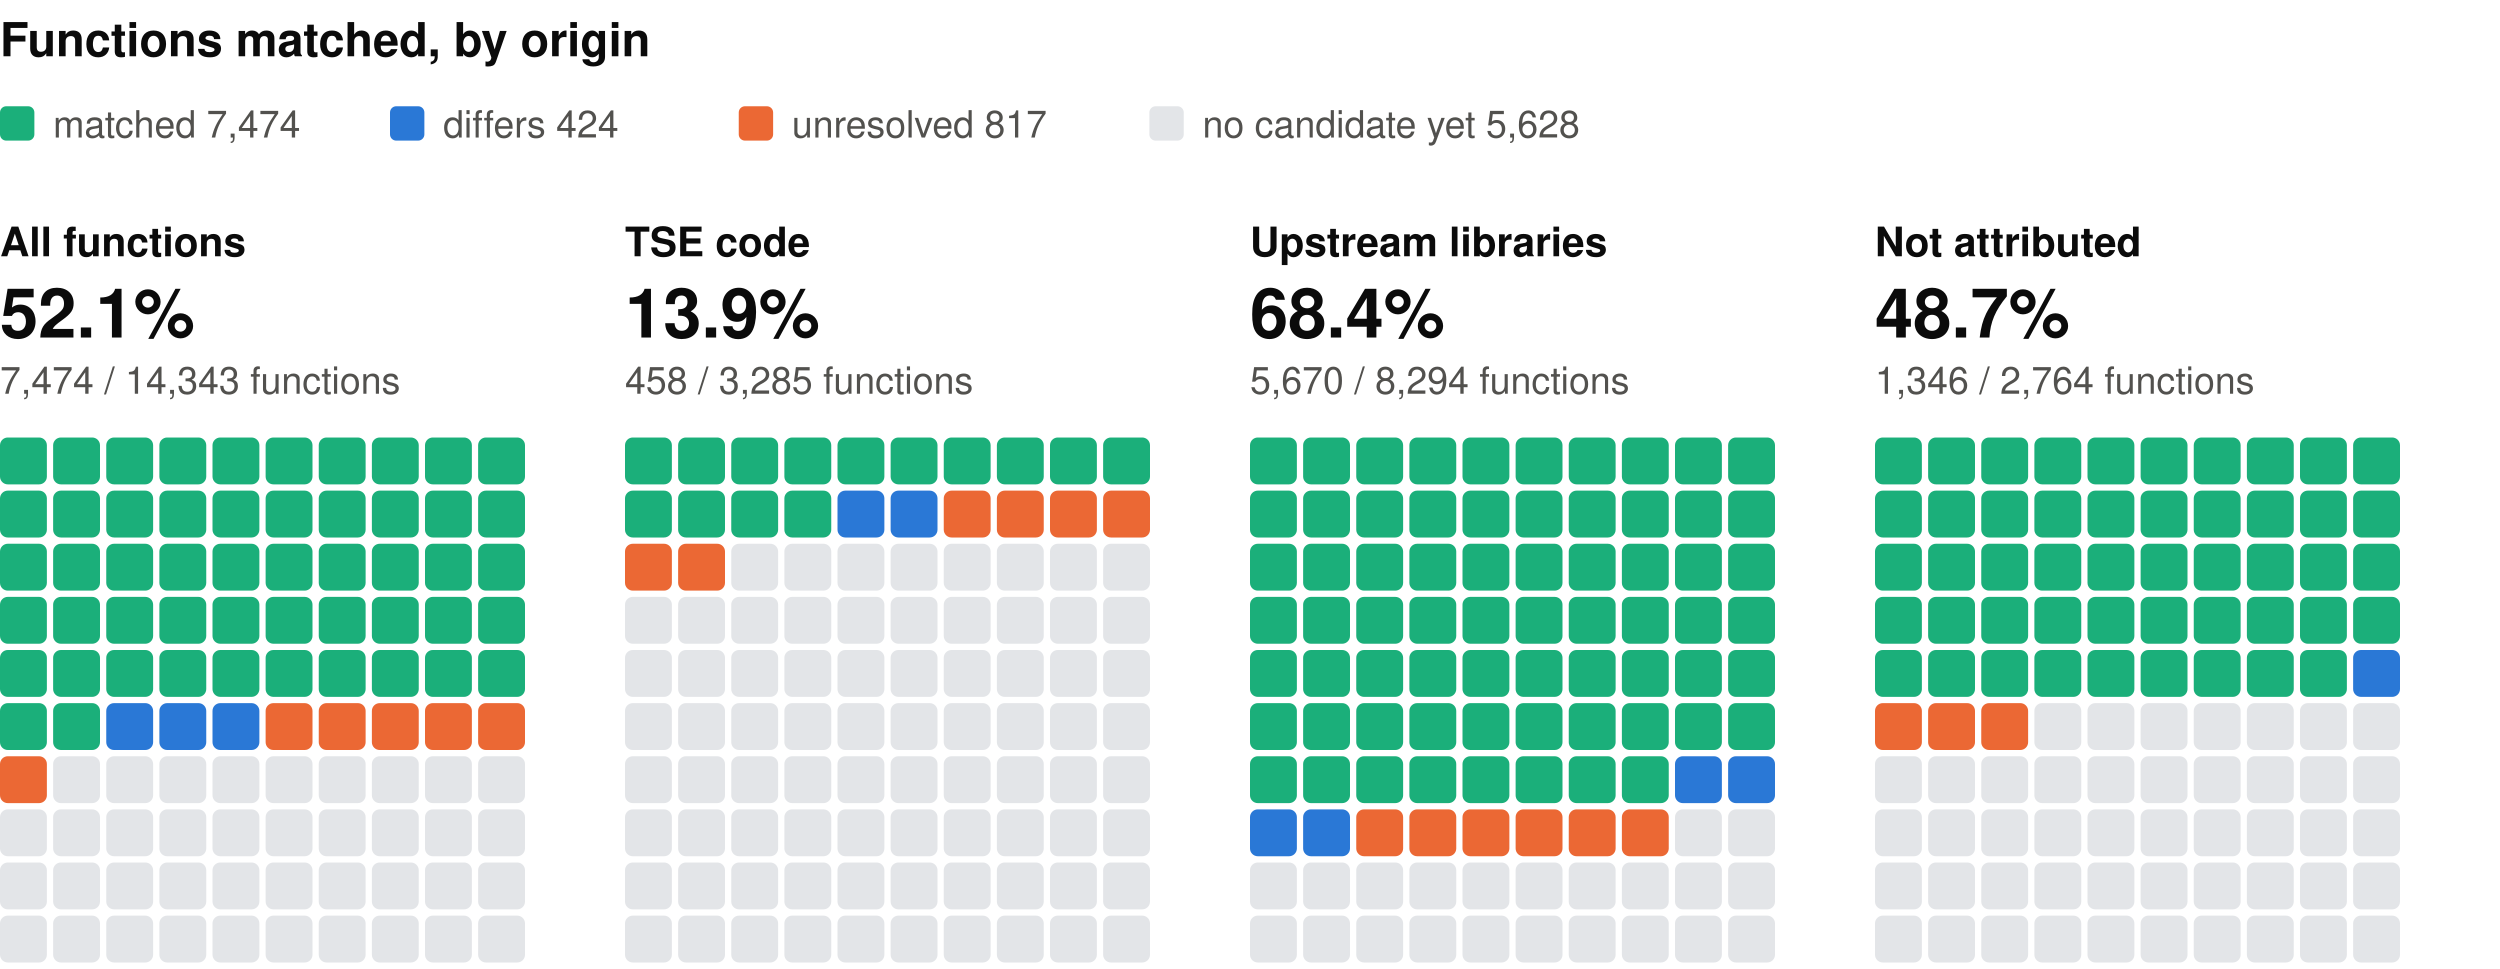
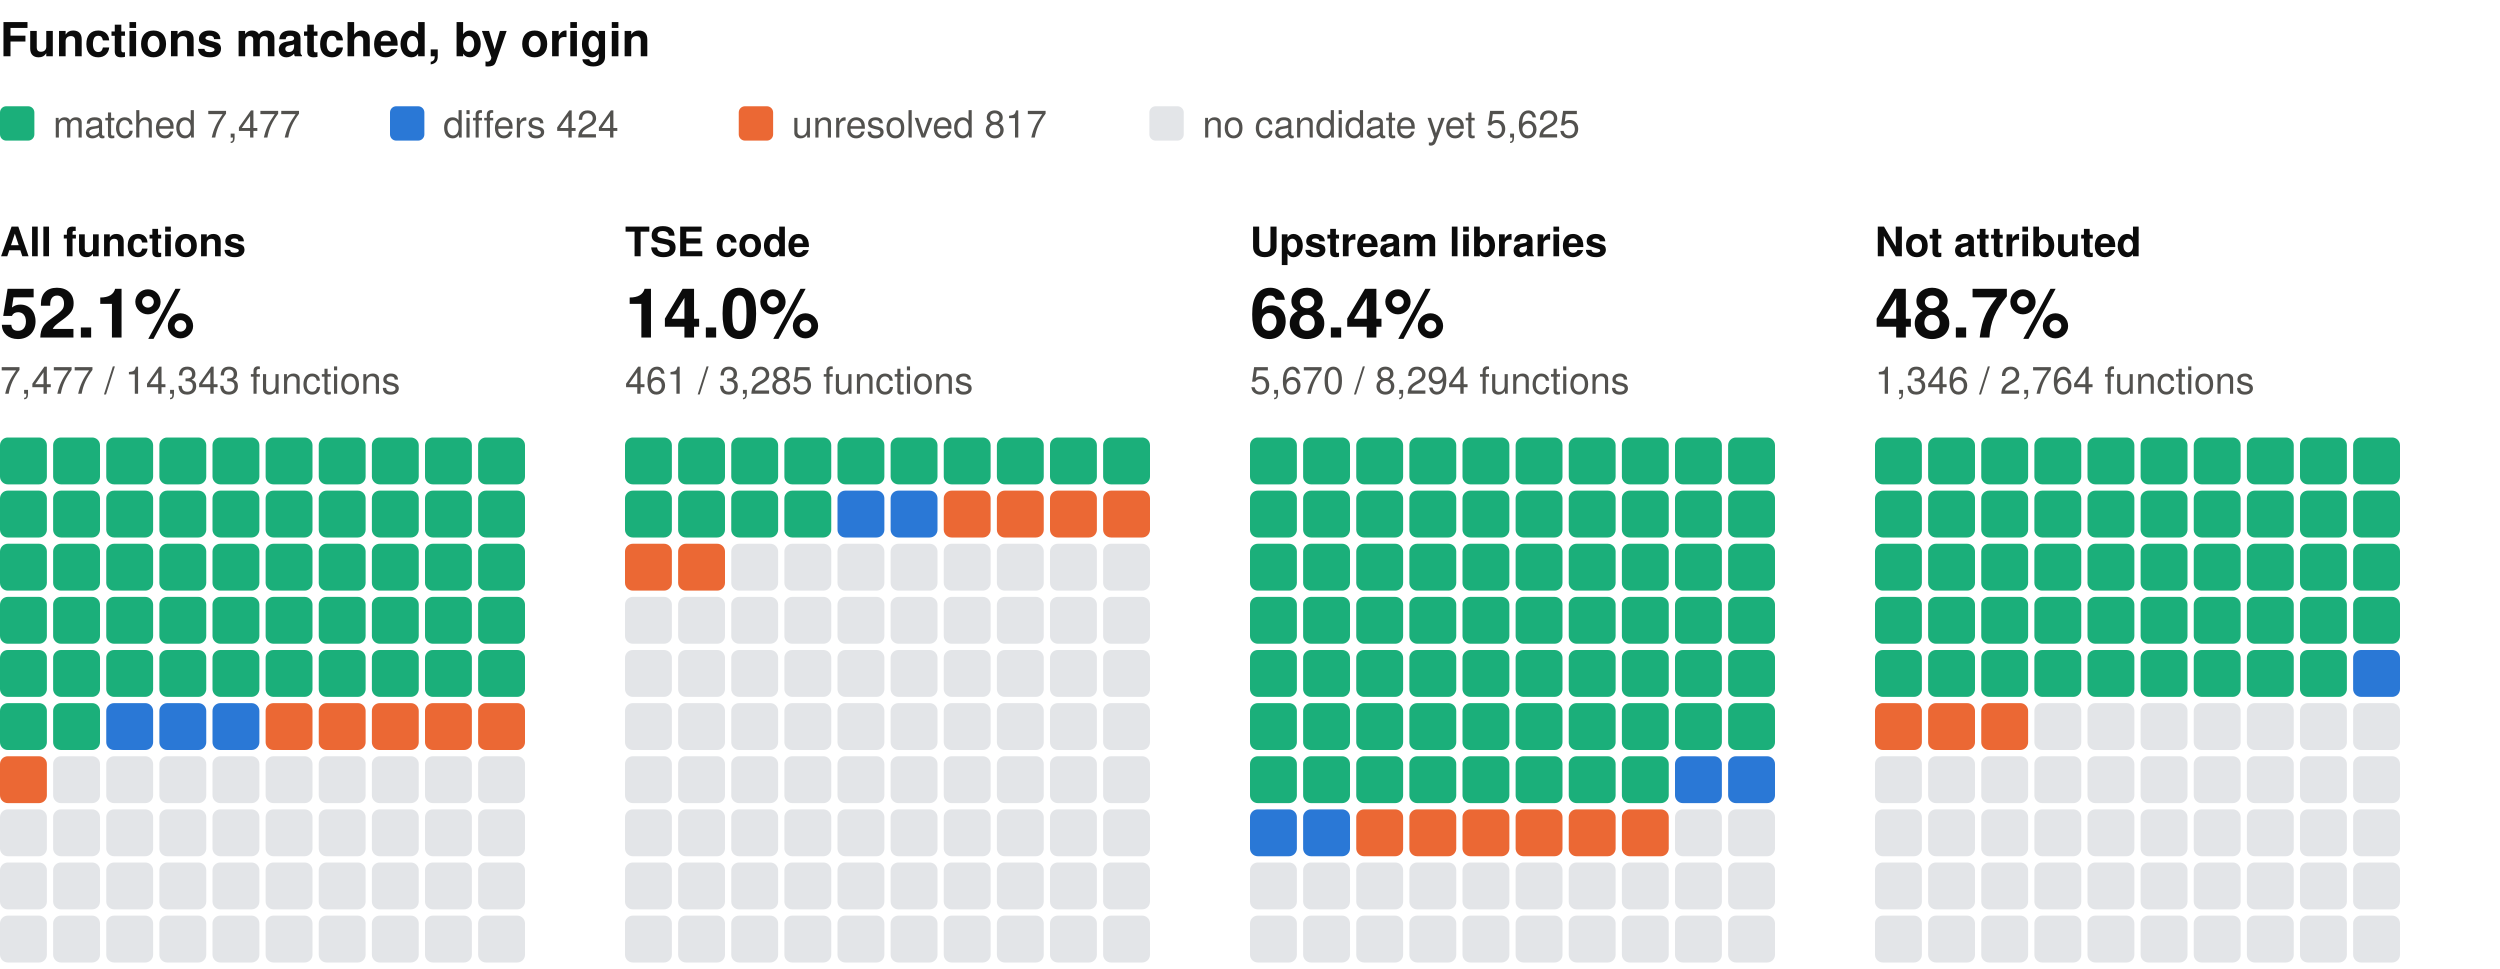
<svg xmlns="http://www.w3.org/2000/svg" width="800" height="310" viewBox="0 0 800 310" role="img" aria-label="Functions matched, by origin: one square per percent, coloured by verdict" font-family="system-ui, -apple-system, 'Segoe UI', Helvetica, Arial, sans-serif">
  <text x="0" y="18" font-size="15" fill="#0b0b0b" font-weight="600">Functions matched, by origin</text>
  <rect x="0" y="34" width="11" height="11" rx="2" fill="#1baf7a" />
-   <text x="17" y="44" font-size="12" fill="#52514e">matched 7,474</text>
+   <text x="17" y="44" font-size="12" fill="#52514e">matched 7,477</text>
  <rect x="124.8" y="34" width="11" height="11" rx="2" fill="#2a78d6" />
  <text x="141.8" y="44" font-size="12" fill="#52514e">differs 424</text>
  <rect x="236.4" y="34" width="11" height="11" rx="2" fill="#eb6834" />
  <text x="253.4" y="44" font-size="12" fill="#52514e">unresolved 817</text>
  <rect x="367.8" y="34" width="11" height="11" rx="2" fill="#e3e5e8" />
-   <text x="384.8" y="44" font-size="12" fill="#52514e">no candidate yet 5,628</text>
+   <text x="384.8" y="44" font-size="12" fill="#52514e">no candidate yet 5,625</text>
  <text x="0" y="82" font-size="13" fill="#0b0b0b" font-weight="600">All functions</text>
  <text x="0" y="108" font-size="22" fill="#0b0b0b" font-weight="600">52.1%</text>
-   <text x="0" y="126" font-size="12" fill="#52514e">7,474 / 14,343 functions</text>
+   <text x="0" y="126" font-size="12" fill="#52514e">7,477 / 14,343 functions</text>
  <rect x="0" y="140" width="15" height="15" rx="2.5" fill="#1baf7a" />
  <rect x="17" y="140" width="15" height="15" rx="2.5" fill="#1baf7a" />
  <rect x="34" y="140" width="15" height="15" rx="2.5" fill="#1baf7a" />
  <rect x="51" y="140" width="15" height="15" rx="2.5" fill="#1baf7a" />
  <rect x="68" y="140" width="15" height="15" rx="2.5" fill="#1baf7a" />
  <rect x="85" y="140" width="15" height="15" rx="2.5" fill="#1baf7a" />
  <rect x="102" y="140" width="15" height="15" rx="2.5" fill="#1baf7a" />
  <rect x="119" y="140" width="15" height="15" rx="2.5" fill="#1baf7a" />
  <rect x="136" y="140" width="15" height="15" rx="2.5" fill="#1baf7a" />
  <rect x="153" y="140" width="15" height="15" rx="2.5" fill="#1baf7a" />
  <rect x="0" y="157" width="15" height="15" rx="2.5" fill="#1baf7a" />
  <rect x="17" y="157" width="15" height="15" rx="2.5" fill="#1baf7a" />
  <rect x="34" y="157" width="15" height="15" rx="2.5" fill="#1baf7a" />
  <rect x="51" y="157" width="15" height="15" rx="2.5" fill="#1baf7a" />
  <rect x="68" y="157" width="15" height="15" rx="2.5" fill="#1baf7a" />
  <rect x="85" y="157" width="15" height="15" rx="2.5" fill="#1baf7a" />
  <rect x="102" y="157" width="15" height="15" rx="2.5" fill="#1baf7a" />
  <rect x="119" y="157" width="15" height="15" rx="2.5" fill="#1baf7a" />
  <rect x="136" y="157" width="15" height="15" rx="2.5" fill="#1baf7a" />
  <rect x="153" y="157" width="15" height="15" rx="2.5" fill="#1baf7a" />
  <rect x="0" y="174" width="15" height="15" rx="2.5" fill="#1baf7a" />
  <rect x="17" y="174" width="15" height="15" rx="2.5" fill="#1baf7a" />
  <rect x="34" y="174" width="15" height="15" rx="2.5" fill="#1baf7a" />
  <rect x="51" y="174" width="15" height="15" rx="2.5" fill="#1baf7a" />
  <rect x="68" y="174" width="15" height="15" rx="2.5" fill="#1baf7a" />
  <rect x="85" y="174" width="15" height="15" rx="2.5" fill="#1baf7a" />
  <rect x="102" y="174" width="15" height="15" rx="2.5" fill="#1baf7a" />
  <rect x="119" y="174" width="15" height="15" rx="2.5" fill="#1baf7a" />
  <rect x="136" y="174" width="15" height="15" rx="2.5" fill="#1baf7a" />
  <rect x="153" y="174" width="15" height="15" rx="2.5" fill="#1baf7a" />
  <rect x="0" y="191" width="15" height="15" rx="2.5" fill="#1baf7a" />
  <rect x="17" y="191" width="15" height="15" rx="2.5" fill="#1baf7a" />
  <rect x="34" y="191" width="15" height="15" rx="2.5" fill="#1baf7a" />
  <rect x="51" y="191" width="15" height="15" rx="2.5" fill="#1baf7a" />
  <rect x="68" y="191" width="15" height="15" rx="2.5" fill="#1baf7a" />
  <rect x="85" y="191" width="15" height="15" rx="2.5" fill="#1baf7a" />
  <rect x="102" y="191" width="15" height="15" rx="2.5" fill="#1baf7a" />
  <rect x="119" y="191" width="15" height="15" rx="2.5" fill="#1baf7a" />
  <rect x="136" y="191" width="15" height="15" rx="2.5" fill="#1baf7a" />
  <rect x="153" y="191" width="15" height="15" rx="2.5" fill="#1baf7a" />
  <rect x="0" y="208" width="15" height="15" rx="2.5" fill="#1baf7a" />
  <rect x="17" y="208" width="15" height="15" rx="2.5" fill="#1baf7a" />
  <rect x="34" y="208" width="15" height="15" rx="2.5" fill="#1baf7a" />
  <rect x="51" y="208" width="15" height="15" rx="2.5" fill="#1baf7a" />
  <rect x="68" y="208" width="15" height="15" rx="2.5" fill="#1baf7a" />
  <rect x="85" y="208" width="15" height="15" rx="2.5" fill="#1baf7a" />
  <rect x="102" y="208" width="15" height="15" rx="2.5" fill="#1baf7a" />
  <rect x="119" y="208" width="15" height="15" rx="2.5" fill="#1baf7a" />
  <rect x="136" y="208" width="15" height="15" rx="2.5" fill="#1baf7a" />
  <rect x="153" y="208" width="15" height="15" rx="2.5" fill="#1baf7a" />
  <rect x="0" y="225" width="15" height="15" rx="2.5" fill="#1baf7a" />
  <rect x="17" y="225" width="15" height="15" rx="2.5" fill="#1baf7a" />
  <rect x="34" y="225" width="15" height="15" rx="2.5" fill="#2a78d6" />
  <rect x="51" y="225" width="15" height="15" rx="2.5" fill="#2a78d6" />
  <rect x="68" y="225" width="15" height="15" rx="2.5" fill="#2a78d6" />
  <rect x="85" y="225" width="15" height="15" rx="2.5" fill="#eb6834" />
  <rect x="102" y="225" width="15" height="15" rx="2.5" fill="#eb6834" />
  <rect x="119" y="225" width="15" height="15" rx="2.5" fill="#eb6834" />
  <rect x="136" y="225" width="15" height="15" rx="2.5" fill="#eb6834" />
  <rect x="153" y="225" width="15" height="15" rx="2.5" fill="#eb6834" />
  <rect x="0" y="242" width="15" height="15" rx="2.5" fill="#eb6834" />
  <rect x="17" y="242" width="15" height="15" rx="2.5" fill="#e3e5e8" />
  <rect x="34" y="242" width="15" height="15" rx="2.5" fill="#e3e5e8" />
  <rect x="51" y="242" width="15" height="15" rx="2.5" fill="#e3e5e8" />
  <rect x="68" y="242" width="15" height="15" rx="2.5" fill="#e3e5e8" />
  <rect x="85" y="242" width="15" height="15" rx="2.5" fill="#e3e5e8" />
  <rect x="102" y="242" width="15" height="15" rx="2.5" fill="#e3e5e8" />
  <rect x="119" y="242" width="15" height="15" rx="2.5" fill="#e3e5e8" />
  <rect x="136" y="242" width="15" height="15" rx="2.5" fill="#e3e5e8" />
  <rect x="153" y="242" width="15" height="15" rx="2.5" fill="#e3e5e8" />
  <rect x="0" y="259" width="15" height="15" rx="2.5" fill="#e3e5e8" />
  <rect x="17" y="259" width="15" height="15" rx="2.5" fill="#e3e5e8" />
  <rect x="34" y="259" width="15" height="15" rx="2.5" fill="#e3e5e8" />
  <rect x="51" y="259" width="15" height="15" rx="2.5" fill="#e3e5e8" />
  <rect x="68" y="259" width="15" height="15" rx="2.5" fill="#e3e5e8" />
  <rect x="85" y="259" width="15" height="15" rx="2.5" fill="#e3e5e8" />
  <rect x="102" y="259" width="15" height="15" rx="2.5" fill="#e3e5e8" />
  <rect x="119" y="259" width="15" height="15" rx="2.5" fill="#e3e5e8" />
  <rect x="136" y="259" width="15" height="15" rx="2.5" fill="#e3e5e8" />
  <rect x="153" y="259" width="15" height="15" rx="2.5" fill="#e3e5e8" />
  <rect x="0" y="276" width="15" height="15" rx="2.5" fill="#e3e5e8" />
  <rect x="17" y="276" width="15" height="15" rx="2.5" fill="#e3e5e8" />
  <rect x="34" y="276" width="15" height="15" rx="2.5" fill="#e3e5e8" />
  <rect x="51" y="276" width="15" height="15" rx="2.5" fill="#e3e5e8" />
  <rect x="68" y="276" width="15" height="15" rx="2.5" fill="#e3e5e8" />
  <rect x="85" y="276" width="15" height="15" rx="2.5" fill="#e3e5e8" />
  <rect x="102" y="276" width="15" height="15" rx="2.5" fill="#e3e5e8" />
  <rect x="119" y="276" width="15" height="15" rx="2.5" fill="#e3e5e8" />
  <rect x="136" y="276" width="15" height="15" rx="2.5" fill="#e3e5e8" />
  <rect x="153" y="276" width="15" height="15" rx="2.5" fill="#e3e5e8" />
  <rect x="0" y="293" width="15" height="15" rx="2.5" fill="#e3e5e8" />
  <rect x="17" y="293" width="15" height="15" rx="2.5" fill="#e3e5e8" />
  <rect x="34" y="293" width="15" height="15" rx="2.5" fill="#e3e5e8" />
  <rect x="51" y="293" width="15" height="15" rx="2.5" fill="#e3e5e8" />
  <rect x="68" y="293" width="15" height="15" rx="2.5" fill="#e3e5e8" />
  <rect x="85" y="293" width="15" height="15" rx="2.5" fill="#e3e5e8" />
  <rect x="102" y="293" width="15" height="15" rx="2.5" fill="#e3e5e8" />
  <rect x="119" y="293" width="15" height="15" rx="2.5" fill="#e3e5e8" />
  <rect x="136" y="293" width="15" height="15" rx="2.5" fill="#e3e5e8" />
  <rect x="153" y="293" width="15" height="15" rx="2.5" fill="#e3e5e8" />
  <text x="200" y="82" font-size="13" fill="#0b0b0b" font-weight="600">TSE code</text>
-   <text x="200" y="108" font-size="22" fill="#0b0b0b" font-weight="600">13.9%</text>
-   <text x="200" y="126" font-size="12" fill="#52514e">458 / 3,285 functions</text>
+   <text x="200" y="108" font-size="22" fill="#0b0b0b" font-weight="600">14.0%</text>
+   <text x="200" y="126" font-size="12" fill="#52514e">461 / 3,285 functions</text>
  <rect x="200" y="140" width="15" height="15" rx="2.5" fill="#1baf7a" />
  <rect x="217" y="140" width="15" height="15" rx="2.5" fill="#1baf7a" />
  <rect x="234" y="140" width="15" height="15" rx="2.5" fill="#1baf7a" />
  <rect x="251" y="140" width="15" height="15" rx="2.5" fill="#1baf7a" />
  <rect x="268" y="140" width="15" height="15" rx="2.5" fill="#1baf7a" />
  <rect x="285" y="140" width="15" height="15" rx="2.5" fill="#1baf7a" />
  <rect x="302" y="140" width="15" height="15" rx="2.5" fill="#1baf7a" />
  <rect x="319" y="140" width="15" height="15" rx="2.5" fill="#1baf7a" />
  <rect x="336" y="140" width="15" height="15" rx="2.5" fill="#1baf7a" />
  <rect x="353" y="140" width="15" height="15" rx="2.5" fill="#1baf7a" />
  <rect x="200" y="157" width="15" height="15" rx="2.5" fill="#1baf7a" />
  <rect x="217" y="157" width="15" height="15" rx="2.5" fill="#1baf7a" />
  <rect x="234" y="157" width="15" height="15" rx="2.5" fill="#1baf7a" />
  <rect x="251" y="157" width="15" height="15" rx="2.5" fill="#1baf7a" />
  <rect x="268" y="157" width="15" height="15" rx="2.5" fill="#2a78d6" />
  <rect x="285" y="157" width="15" height="15" rx="2.5" fill="#2a78d6" />
  <rect x="302" y="157" width="15" height="15" rx="2.5" fill="#eb6834" />
  <rect x="319" y="157" width="15" height="15" rx="2.5" fill="#eb6834" />
  <rect x="336" y="157" width="15" height="15" rx="2.5" fill="#eb6834" />
  <rect x="353" y="157" width="15" height="15" rx="2.5" fill="#eb6834" />
  <rect x="200" y="174" width="15" height="15" rx="2.5" fill="#eb6834" />
  <rect x="217" y="174" width="15" height="15" rx="2.5" fill="#eb6834" />
  <rect x="234" y="174" width="15" height="15" rx="2.5" fill="#e3e5e8" />
  <rect x="251" y="174" width="15" height="15" rx="2.5" fill="#e3e5e8" />
  <rect x="268" y="174" width="15" height="15" rx="2.5" fill="#e3e5e8" />
  <rect x="285" y="174" width="15" height="15" rx="2.5" fill="#e3e5e8" />
  <rect x="302" y="174" width="15" height="15" rx="2.5" fill="#e3e5e8" />
  <rect x="319" y="174" width="15" height="15" rx="2.5" fill="#e3e5e8" />
  <rect x="336" y="174" width="15" height="15" rx="2.5" fill="#e3e5e8" />
  <rect x="353" y="174" width="15" height="15" rx="2.5" fill="#e3e5e8" />
  <rect x="200" y="191" width="15" height="15" rx="2.5" fill="#e3e5e8" />
  <rect x="217" y="191" width="15" height="15" rx="2.5" fill="#e3e5e8" />
  <rect x="234" y="191" width="15" height="15" rx="2.5" fill="#e3e5e8" />
  <rect x="251" y="191" width="15" height="15" rx="2.5" fill="#e3e5e8" />
  <rect x="268" y="191" width="15" height="15" rx="2.5" fill="#e3e5e8" />
  <rect x="285" y="191" width="15" height="15" rx="2.5" fill="#e3e5e8" />
  <rect x="302" y="191" width="15" height="15" rx="2.5" fill="#e3e5e8" />
  <rect x="319" y="191" width="15" height="15" rx="2.5" fill="#e3e5e8" />
  <rect x="336" y="191" width="15" height="15" rx="2.5" fill="#e3e5e8" />
  <rect x="353" y="191" width="15" height="15" rx="2.5" fill="#e3e5e8" />
  <rect x="200" y="208" width="15" height="15" rx="2.5" fill="#e3e5e8" />
  <rect x="217" y="208" width="15" height="15" rx="2.5" fill="#e3e5e8" />
  <rect x="234" y="208" width="15" height="15" rx="2.5" fill="#e3e5e8" />
  <rect x="251" y="208" width="15" height="15" rx="2.5" fill="#e3e5e8" />
  <rect x="268" y="208" width="15" height="15" rx="2.5" fill="#e3e5e8" />
  <rect x="285" y="208" width="15" height="15" rx="2.5" fill="#e3e5e8" />
  <rect x="302" y="208" width="15" height="15" rx="2.5" fill="#e3e5e8" />
  <rect x="319" y="208" width="15" height="15" rx="2.5" fill="#e3e5e8" />
  <rect x="336" y="208" width="15" height="15" rx="2.5" fill="#e3e5e8" />
  <rect x="353" y="208" width="15" height="15" rx="2.5" fill="#e3e5e8" />
  <rect x="200" y="225" width="15" height="15" rx="2.5" fill="#e3e5e8" />
  <rect x="217" y="225" width="15" height="15" rx="2.5" fill="#e3e5e8" />
  <rect x="234" y="225" width="15" height="15" rx="2.5" fill="#e3e5e8" />
  <rect x="251" y="225" width="15" height="15" rx="2.5" fill="#e3e5e8" />
  <rect x="268" y="225" width="15" height="15" rx="2.5" fill="#e3e5e8" />
  <rect x="285" y="225" width="15" height="15" rx="2.5" fill="#e3e5e8" />
  <rect x="302" y="225" width="15" height="15" rx="2.5" fill="#e3e5e8" />
  <rect x="319" y="225" width="15" height="15" rx="2.5" fill="#e3e5e8" />
  <rect x="336" y="225" width="15" height="15" rx="2.5" fill="#e3e5e8" />
  <rect x="353" y="225" width="15" height="15" rx="2.5" fill="#e3e5e8" />
  <rect x="200" y="242" width="15" height="15" rx="2.5" fill="#e3e5e8" />
  <rect x="217" y="242" width="15" height="15" rx="2.5" fill="#e3e5e8" />
  <rect x="234" y="242" width="15" height="15" rx="2.5" fill="#e3e5e8" />
  <rect x="251" y="242" width="15" height="15" rx="2.5" fill="#e3e5e8" />
  <rect x="268" y="242" width="15" height="15" rx="2.5" fill="#e3e5e8" />
  <rect x="285" y="242" width="15" height="15" rx="2.5" fill="#e3e5e8" />
  <rect x="302" y="242" width="15" height="15" rx="2.5" fill="#e3e5e8" />
  <rect x="319" y="242" width="15" height="15" rx="2.5" fill="#e3e5e8" />
  <rect x="336" y="242" width="15" height="15" rx="2.5" fill="#e3e5e8" />
  <rect x="353" y="242" width="15" height="15" rx="2.5" fill="#e3e5e8" />
  <rect x="200" y="259" width="15" height="15" rx="2.5" fill="#e3e5e8" />
  <rect x="217" y="259" width="15" height="15" rx="2.5" fill="#e3e5e8" />
  <rect x="234" y="259" width="15" height="15" rx="2.5" fill="#e3e5e8" />
  <rect x="251" y="259" width="15" height="15" rx="2.5" fill="#e3e5e8" />
  <rect x="268" y="259" width="15" height="15" rx="2.5" fill="#e3e5e8" />
  <rect x="285" y="259" width="15" height="15" rx="2.5" fill="#e3e5e8" />
  <rect x="302" y="259" width="15" height="15" rx="2.5" fill="#e3e5e8" />
  <rect x="319" y="259" width="15" height="15" rx="2.5" fill="#e3e5e8" />
  <rect x="336" y="259" width="15" height="15" rx="2.5" fill="#e3e5e8" />
  <rect x="353" y="259" width="15" height="15" rx="2.5" fill="#e3e5e8" />
  <rect x="200" y="276" width="15" height="15" rx="2.5" fill="#e3e5e8" />
  <rect x="217" y="276" width="15" height="15" rx="2.5" fill="#e3e5e8" />
  <rect x="234" y="276" width="15" height="15" rx="2.5" fill="#e3e5e8" />
  <rect x="251" y="276" width="15" height="15" rx="2.5" fill="#e3e5e8" />
  <rect x="268" y="276" width="15" height="15" rx="2.5" fill="#e3e5e8" />
  <rect x="285" y="276" width="15" height="15" rx="2.5" fill="#e3e5e8" />
  <rect x="302" y="276" width="15" height="15" rx="2.5" fill="#e3e5e8" />
  <rect x="319" y="276" width="15" height="15" rx="2.5" fill="#e3e5e8" />
  <rect x="336" y="276" width="15" height="15" rx="2.5" fill="#e3e5e8" />
  <rect x="353" y="276" width="15" height="15" rx="2.5" fill="#e3e5e8" />
  <rect x="200" y="293" width="15" height="15" rx="2.5" fill="#e3e5e8" />
  <rect x="217" y="293" width="15" height="15" rx="2.5" fill="#e3e5e8" />
  <rect x="234" y="293" width="15" height="15" rx="2.5" fill="#e3e5e8" />
  <rect x="251" y="293" width="15" height="15" rx="2.5" fill="#e3e5e8" />
  <rect x="268" y="293" width="15" height="15" rx="2.5" fill="#e3e5e8" />
  <rect x="285" y="293" width="15" height="15" rx="2.5" fill="#e3e5e8" />
  <rect x="302" y="293" width="15" height="15" rx="2.5" fill="#e3e5e8" />
  <rect x="319" y="293" width="15" height="15" rx="2.5" fill="#e3e5e8" />
  <rect x="336" y="293" width="15" height="15" rx="2.5" fill="#e3e5e8" />
  <rect x="353" y="293" width="15" height="15" rx="2.5" fill="#e3e5e8" />
  <text x="400" y="82" font-size="13" fill="#0b0b0b" font-weight="600">Upstream libraries</text>
  <text x="400" y="108" font-size="22" fill="#0b0b0b" font-weight="600">68.4%</text>
  <text x="400" y="126" font-size="12" fill="#52514e">5,670 / 8,294 functions</text>
  <rect x="400" y="140" width="15" height="15" rx="2.5" fill="#1baf7a" />
  <rect x="417" y="140" width="15" height="15" rx="2.5" fill="#1baf7a" />
  <rect x="434" y="140" width="15" height="15" rx="2.5" fill="#1baf7a" />
  <rect x="451" y="140" width="15" height="15" rx="2.5" fill="#1baf7a" />
  <rect x="468" y="140" width="15" height="15" rx="2.5" fill="#1baf7a" />
  <rect x="485" y="140" width="15" height="15" rx="2.5" fill="#1baf7a" />
  <rect x="502" y="140" width="15" height="15" rx="2.5" fill="#1baf7a" />
  <rect x="519" y="140" width="15" height="15" rx="2.5" fill="#1baf7a" />
  <rect x="536" y="140" width="15" height="15" rx="2.5" fill="#1baf7a" />
  <rect x="553" y="140" width="15" height="15" rx="2.5" fill="#1baf7a" />
  <rect x="400" y="157" width="15" height="15" rx="2.5" fill="#1baf7a" />
  <rect x="417" y="157" width="15" height="15" rx="2.5" fill="#1baf7a" />
  <rect x="434" y="157" width="15" height="15" rx="2.5" fill="#1baf7a" />
  <rect x="451" y="157" width="15" height="15" rx="2.5" fill="#1baf7a" />
  <rect x="468" y="157" width="15" height="15" rx="2.5" fill="#1baf7a" />
  <rect x="485" y="157" width="15" height="15" rx="2.5" fill="#1baf7a" />
  <rect x="502" y="157" width="15" height="15" rx="2.5" fill="#1baf7a" />
  <rect x="519" y="157" width="15" height="15" rx="2.5" fill="#1baf7a" />
  <rect x="536" y="157" width="15" height="15" rx="2.5" fill="#1baf7a" />
  <rect x="553" y="157" width="15" height="15" rx="2.5" fill="#1baf7a" />
  <rect x="400" y="174" width="15" height="15" rx="2.5" fill="#1baf7a" />
  <rect x="417" y="174" width="15" height="15" rx="2.5" fill="#1baf7a" />
  <rect x="434" y="174" width="15" height="15" rx="2.5" fill="#1baf7a" />
  <rect x="451" y="174" width="15" height="15" rx="2.5" fill="#1baf7a" />
  <rect x="468" y="174" width="15" height="15" rx="2.5" fill="#1baf7a" />
  <rect x="485" y="174" width="15" height="15" rx="2.5" fill="#1baf7a" />
  <rect x="502" y="174" width="15" height="15" rx="2.5" fill="#1baf7a" />
  <rect x="519" y="174" width="15" height="15" rx="2.5" fill="#1baf7a" />
  <rect x="536" y="174" width="15" height="15" rx="2.5" fill="#1baf7a" />
  <rect x="553" y="174" width="15" height="15" rx="2.5" fill="#1baf7a" />
  <rect x="400" y="191" width="15" height="15" rx="2.5" fill="#1baf7a" />
  <rect x="417" y="191" width="15" height="15" rx="2.5" fill="#1baf7a" />
  <rect x="434" y="191" width="15" height="15" rx="2.5" fill="#1baf7a" />
  <rect x="451" y="191" width="15" height="15" rx="2.5" fill="#1baf7a" />
  <rect x="468" y="191" width="15" height="15" rx="2.5" fill="#1baf7a" />
  <rect x="485" y="191" width="15" height="15" rx="2.5" fill="#1baf7a" />
  <rect x="502" y="191" width="15" height="15" rx="2.5" fill="#1baf7a" />
  <rect x="519" y="191" width="15" height="15" rx="2.5" fill="#1baf7a" />
  <rect x="536" y="191" width="15" height="15" rx="2.5" fill="#1baf7a" />
  <rect x="553" y="191" width="15" height="15" rx="2.5" fill="#1baf7a" />
  <rect x="400" y="208" width="15" height="15" rx="2.5" fill="#1baf7a" />
  <rect x="417" y="208" width="15" height="15" rx="2.5" fill="#1baf7a" />
  <rect x="434" y="208" width="15" height="15" rx="2.5" fill="#1baf7a" />
  <rect x="451" y="208" width="15" height="15" rx="2.5" fill="#1baf7a" />
  <rect x="468" y="208" width="15" height="15" rx="2.5" fill="#1baf7a" />
  <rect x="485" y="208" width="15" height="15" rx="2.5" fill="#1baf7a" />
  <rect x="502" y="208" width="15" height="15" rx="2.5" fill="#1baf7a" />
  <rect x="519" y="208" width="15" height="15" rx="2.5" fill="#1baf7a" />
  <rect x="536" y="208" width="15" height="15" rx="2.5" fill="#1baf7a" />
  <rect x="553" y="208" width="15" height="15" rx="2.5" fill="#1baf7a" />
  <rect x="400" y="225" width="15" height="15" rx="2.5" fill="#1baf7a" />
  <rect x="417" y="225" width="15" height="15" rx="2.5" fill="#1baf7a" />
  <rect x="434" y="225" width="15" height="15" rx="2.5" fill="#1baf7a" />
  <rect x="451" y="225" width="15" height="15" rx="2.5" fill="#1baf7a" />
  <rect x="468" y="225" width="15" height="15" rx="2.5" fill="#1baf7a" />
  <rect x="485" y="225" width="15" height="15" rx="2.5" fill="#1baf7a" />
  <rect x="502" y="225" width="15" height="15" rx="2.5" fill="#1baf7a" />
  <rect x="519" y="225" width="15" height="15" rx="2.5" fill="#1baf7a" />
  <rect x="536" y="225" width="15" height="15" rx="2.5" fill="#1baf7a" />
  <rect x="553" y="225" width="15" height="15" rx="2.5" fill="#1baf7a" />
  <rect x="400" y="242" width="15" height="15" rx="2.5" fill="#1baf7a" />
  <rect x="417" y="242" width="15" height="15" rx="2.5" fill="#1baf7a" />
  <rect x="434" y="242" width="15" height="15" rx="2.5" fill="#1baf7a" />
  <rect x="451" y="242" width="15" height="15" rx="2.5" fill="#1baf7a" />
  <rect x="468" y="242" width="15" height="15" rx="2.5" fill="#1baf7a" />
  <rect x="485" y="242" width="15" height="15" rx="2.5" fill="#1baf7a" />
  <rect x="502" y="242" width="15" height="15" rx="2.5" fill="#1baf7a" />
  <rect x="519" y="242" width="15" height="15" rx="2.5" fill="#1baf7a" />
  <rect x="536" y="242" width="15" height="15" rx="2.5" fill="#2a78d6" />
  <rect x="553" y="242" width="15" height="15" rx="2.5" fill="#2a78d6" />
  <rect x="400" y="259" width="15" height="15" rx="2.5" fill="#2a78d6" />
  <rect x="417" y="259" width="15" height="15" rx="2.5" fill="#2a78d6" />
  <rect x="434" y="259" width="15" height="15" rx="2.5" fill="#eb6834" />
  <rect x="451" y="259" width="15" height="15" rx="2.5" fill="#eb6834" />
  <rect x="468" y="259" width="15" height="15" rx="2.5" fill="#eb6834" />
  <rect x="485" y="259" width="15" height="15" rx="2.5" fill="#eb6834" />
  <rect x="502" y="259" width="15" height="15" rx="2.5" fill="#eb6834" />
  <rect x="519" y="259" width="15" height="15" rx="2.5" fill="#eb6834" />
  <rect x="536" y="259" width="15" height="15" rx="2.5" fill="#e3e5e8" />
  <rect x="553" y="259" width="15" height="15" rx="2.5" fill="#e3e5e8" />
  <rect x="400" y="276" width="15" height="15" rx="2.5" fill="#e3e5e8" />
  <rect x="417" y="276" width="15" height="15" rx="2.5" fill="#e3e5e8" />
  <rect x="434" y="276" width="15" height="15" rx="2.5" fill="#e3e5e8" />
  <rect x="451" y="276" width="15" height="15" rx="2.5" fill="#e3e5e8" />
  <rect x="468" y="276" width="15" height="15" rx="2.5" fill="#e3e5e8" />
  <rect x="485" y="276" width="15" height="15" rx="2.5" fill="#e3e5e8" />
  <rect x="502" y="276" width="15" height="15" rx="2.5" fill="#e3e5e8" />
  <rect x="519" y="276" width="15" height="15" rx="2.5" fill="#e3e5e8" />
  <rect x="536" y="276" width="15" height="15" rx="2.5" fill="#e3e5e8" />
  <rect x="553" y="276" width="15" height="15" rx="2.5" fill="#e3e5e8" />
  <rect x="400" y="293" width="15" height="15" rx="2.5" fill="#e3e5e8" />
  <rect x="417" y="293" width="15" height="15" rx="2.5" fill="#e3e5e8" />
  <rect x="434" y="293" width="15" height="15" rx="2.5" fill="#e3e5e8" />
  <rect x="451" y="293" width="15" height="15" rx="2.5" fill="#e3e5e8" />
  <rect x="468" y="293" width="15" height="15" rx="2.5" fill="#e3e5e8" />
  <rect x="485" y="293" width="15" height="15" rx="2.5" fill="#e3e5e8" />
  <rect x="502" y="293" width="15" height="15" rx="2.5" fill="#e3e5e8" />
  <rect x="519" y="293" width="15" height="15" rx="2.5" fill="#e3e5e8" />
  <rect x="536" y="293" width="15" height="15" rx="2.5" fill="#e3e5e8" />
  <rect x="553" y="293" width="15" height="15" rx="2.5" fill="#e3e5e8" />
  <text x="600" y="82" font-size="13" fill="#0b0b0b" font-weight="600">Not attributed</text>
  <text x="600" y="108" font-size="22" fill="#0b0b0b" font-weight="600">48.7%</text>
  <text x="600" y="126" font-size="12" fill="#52514e">1,346 / 2,764 functions</text>
  <rect x="600" y="140" width="15" height="15" rx="2.5" fill="#1baf7a" />
  <rect x="617" y="140" width="15" height="15" rx="2.5" fill="#1baf7a" />
  <rect x="634" y="140" width="15" height="15" rx="2.5" fill="#1baf7a" />
  <rect x="651" y="140" width="15" height="15" rx="2.5" fill="#1baf7a" />
  <rect x="668" y="140" width="15" height="15" rx="2.5" fill="#1baf7a" />
  <rect x="685" y="140" width="15" height="15" rx="2.5" fill="#1baf7a" />
  <rect x="702" y="140" width="15" height="15" rx="2.5" fill="#1baf7a" />
  <rect x="719" y="140" width="15" height="15" rx="2.5" fill="#1baf7a" />
  <rect x="736" y="140" width="15" height="15" rx="2.5" fill="#1baf7a" />
  <rect x="753" y="140" width="15" height="15" rx="2.5" fill="#1baf7a" />
  <rect x="600" y="157" width="15" height="15" rx="2.5" fill="#1baf7a" />
  <rect x="617" y="157" width="15" height="15" rx="2.5" fill="#1baf7a" />
  <rect x="634" y="157" width="15" height="15" rx="2.5" fill="#1baf7a" />
  <rect x="651" y="157" width="15" height="15" rx="2.5" fill="#1baf7a" />
  <rect x="668" y="157" width="15" height="15" rx="2.5" fill="#1baf7a" />
  <rect x="685" y="157" width="15" height="15" rx="2.5" fill="#1baf7a" />
  <rect x="702" y="157" width="15" height="15" rx="2.5" fill="#1baf7a" />
  <rect x="719" y="157" width="15" height="15" rx="2.5" fill="#1baf7a" />
  <rect x="736" y="157" width="15" height="15" rx="2.5" fill="#1baf7a" />
  <rect x="753" y="157" width="15" height="15" rx="2.5" fill="#1baf7a" />
  <rect x="600" y="174" width="15" height="15" rx="2.5" fill="#1baf7a" />
  <rect x="617" y="174" width="15" height="15" rx="2.5" fill="#1baf7a" />
  <rect x="634" y="174" width="15" height="15" rx="2.5" fill="#1baf7a" />
  <rect x="651" y="174" width="15" height="15" rx="2.5" fill="#1baf7a" />
  <rect x="668" y="174" width="15" height="15" rx="2.5" fill="#1baf7a" />
  <rect x="685" y="174" width="15" height="15" rx="2.5" fill="#1baf7a" />
  <rect x="702" y="174" width="15" height="15" rx="2.5" fill="#1baf7a" />
  <rect x="719" y="174" width="15" height="15" rx="2.5" fill="#1baf7a" />
  <rect x="736" y="174" width="15" height="15" rx="2.5" fill="#1baf7a" />
  <rect x="753" y="174" width="15" height="15" rx="2.5" fill="#1baf7a" />
  <rect x="600" y="191" width="15" height="15" rx="2.5" fill="#1baf7a" />
  <rect x="617" y="191" width="15" height="15" rx="2.5" fill="#1baf7a" />
  <rect x="634" y="191" width="15" height="15" rx="2.5" fill="#1baf7a" />
  <rect x="651" y="191" width="15" height="15" rx="2.5" fill="#1baf7a" />
  <rect x="668" y="191" width="15" height="15" rx="2.5" fill="#1baf7a" />
  <rect x="685" y="191" width="15" height="15" rx="2.5" fill="#1baf7a" />
  <rect x="702" y="191" width="15" height="15" rx="2.5" fill="#1baf7a" />
  <rect x="719" y="191" width="15" height="15" rx="2.5" fill="#1baf7a" />
  <rect x="736" y="191" width="15" height="15" rx="2.5" fill="#1baf7a" />
  <rect x="753" y="191" width="15" height="15" rx="2.5" fill="#1baf7a" />
  <rect x="600" y="208" width="15" height="15" rx="2.5" fill="#1baf7a" />
  <rect x="617" y="208" width="15" height="15" rx="2.5" fill="#1baf7a" />
  <rect x="634" y="208" width="15" height="15" rx="2.5" fill="#1baf7a" />
  <rect x="651" y="208" width="15" height="15" rx="2.5" fill="#1baf7a" />
  <rect x="668" y="208" width="15" height="15" rx="2.5" fill="#1baf7a" />
  <rect x="685" y="208" width="15" height="15" rx="2.5" fill="#1baf7a" />
  <rect x="702" y="208" width="15" height="15" rx="2.5" fill="#1baf7a" />
  <rect x="719" y="208" width="15" height="15" rx="2.5" fill="#1baf7a" />
  <rect x="736" y="208" width="15" height="15" rx="2.5" fill="#1baf7a" />
  <rect x="753" y="208" width="15" height="15" rx="2.5" fill="#2a78d6" />
  <rect x="600" y="225" width="15" height="15" rx="2.5" fill="#eb6834" />
  <rect x="617" y="225" width="15" height="15" rx="2.5" fill="#eb6834" />
  <rect x="634" y="225" width="15" height="15" rx="2.5" fill="#eb6834" />
  <rect x="651" y="225" width="15" height="15" rx="2.5" fill="#e3e5e8" />
  <rect x="668" y="225" width="15" height="15" rx="2.5" fill="#e3e5e8" />
  <rect x="685" y="225" width="15" height="15" rx="2.5" fill="#e3e5e8" />
  <rect x="702" y="225" width="15" height="15" rx="2.5" fill="#e3e5e8" />
  <rect x="719" y="225" width="15" height="15" rx="2.5" fill="#e3e5e8" />
  <rect x="736" y="225" width="15" height="15" rx="2.5" fill="#e3e5e8" />
  <rect x="753" y="225" width="15" height="15" rx="2.5" fill="#e3e5e8" />
  <rect x="600" y="242" width="15" height="15" rx="2.5" fill="#e3e5e8" />
  <rect x="617" y="242" width="15" height="15" rx="2.5" fill="#e3e5e8" />
  <rect x="634" y="242" width="15" height="15" rx="2.5" fill="#e3e5e8" />
  <rect x="651" y="242" width="15" height="15" rx="2.5" fill="#e3e5e8" />
  <rect x="668" y="242" width="15" height="15" rx="2.5" fill="#e3e5e8" />
  <rect x="685" y="242" width="15" height="15" rx="2.5" fill="#e3e5e8" />
  <rect x="702" y="242" width="15" height="15" rx="2.5" fill="#e3e5e8" />
  <rect x="719" y="242" width="15" height="15" rx="2.5" fill="#e3e5e8" />
  <rect x="736" y="242" width="15" height="15" rx="2.5" fill="#e3e5e8" />
  <rect x="753" y="242" width="15" height="15" rx="2.5" fill="#e3e5e8" />
  <rect x="600" y="259" width="15" height="15" rx="2.5" fill="#e3e5e8" />
  <rect x="617" y="259" width="15" height="15" rx="2.5" fill="#e3e5e8" />
  <rect x="634" y="259" width="15" height="15" rx="2.5" fill="#e3e5e8" />
  <rect x="651" y="259" width="15" height="15" rx="2.5" fill="#e3e5e8" />
  <rect x="668" y="259" width="15" height="15" rx="2.5" fill="#e3e5e8" />
  <rect x="685" y="259" width="15" height="15" rx="2.5" fill="#e3e5e8" />
  <rect x="702" y="259" width="15" height="15" rx="2.5" fill="#e3e5e8" />
  <rect x="719" y="259" width="15" height="15" rx="2.5" fill="#e3e5e8" />
  <rect x="736" y="259" width="15" height="15" rx="2.5" fill="#e3e5e8" />
  <rect x="753" y="259" width="15" height="15" rx="2.5" fill="#e3e5e8" />
  <rect x="600" y="276" width="15" height="15" rx="2.5" fill="#e3e5e8" />
  <rect x="617" y="276" width="15" height="15" rx="2.5" fill="#e3e5e8" />
  <rect x="634" y="276" width="15" height="15" rx="2.5" fill="#e3e5e8" />
  <rect x="651" y="276" width="15" height="15" rx="2.5" fill="#e3e5e8" />
  <rect x="668" y="276" width="15" height="15" rx="2.5" fill="#e3e5e8" />
  <rect x="685" y="276" width="15" height="15" rx="2.5" fill="#e3e5e8" />
  <rect x="702" y="276" width="15" height="15" rx="2.5" fill="#e3e5e8" />
  <rect x="719" y="276" width="15" height="15" rx="2.5" fill="#e3e5e8" />
  <rect x="736" y="276" width="15" height="15" rx="2.5" fill="#e3e5e8" />
  <rect x="753" y="276" width="15" height="15" rx="2.5" fill="#e3e5e8" />
  <rect x="600" y="293" width="15" height="15" rx="2.5" fill="#e3e5e8" />
  <rect x="617" y="293" width="15" height="15" rx="2.5" fill="#e3e5e8" />
  <rect x="634" y="293" width="15" height="15" rx="2.5" fill="#e3e5e8" />
  <rect x="651" y="293" width="15" height="15" rx="2.5" fill="#e3e5e8" />
  <rect x="668" y="293" width="15" height="15" rx="2.5" fill="#e3e5e8" />
  <rect x="685" y="293" width="15" height="15" rx="2.5" fill="#e3e5e8" />
  <rect x="702" y="293" width="15" height="15" rx="2.5" fill="#e3e5e8" />
  <rect x="719" y="293" width="15" height="15" rx="2.5" fill="#e3e5e8" />
  <rect x="736" y="293" width="15" height="15" rx="2.5" fill="#e3e5e8" />
  <rect x="753" y="293" width="15" height="15" rx="2.5" fill="#e3e5e8" />
</svg>
